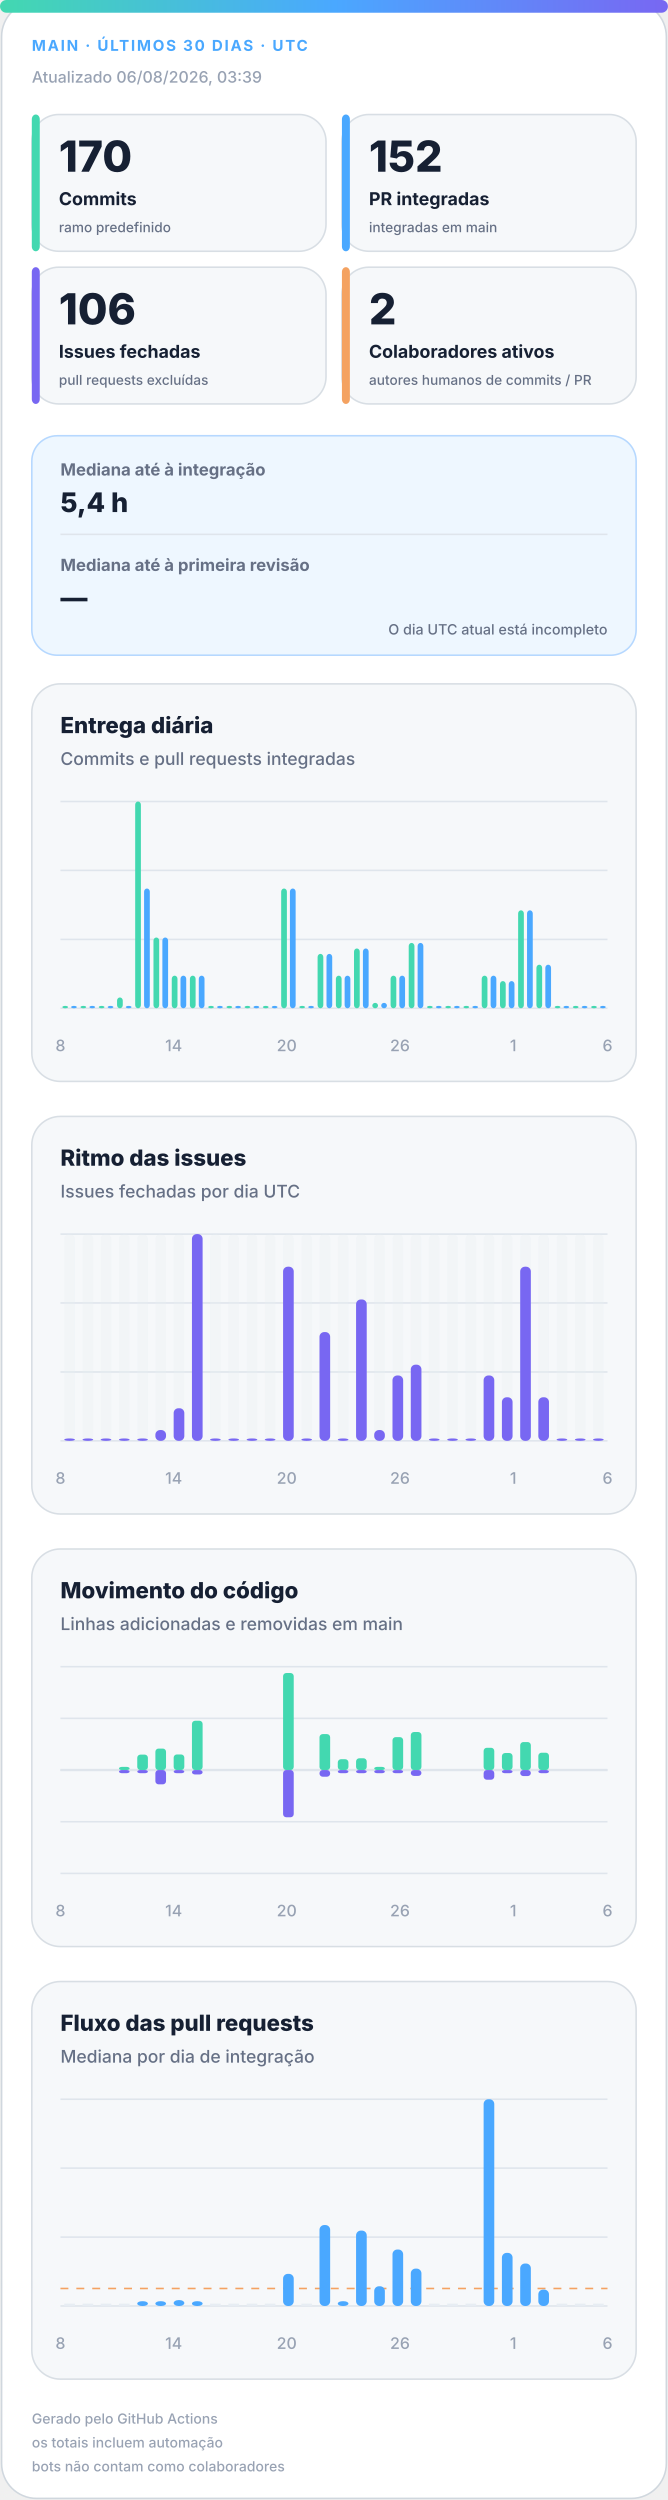
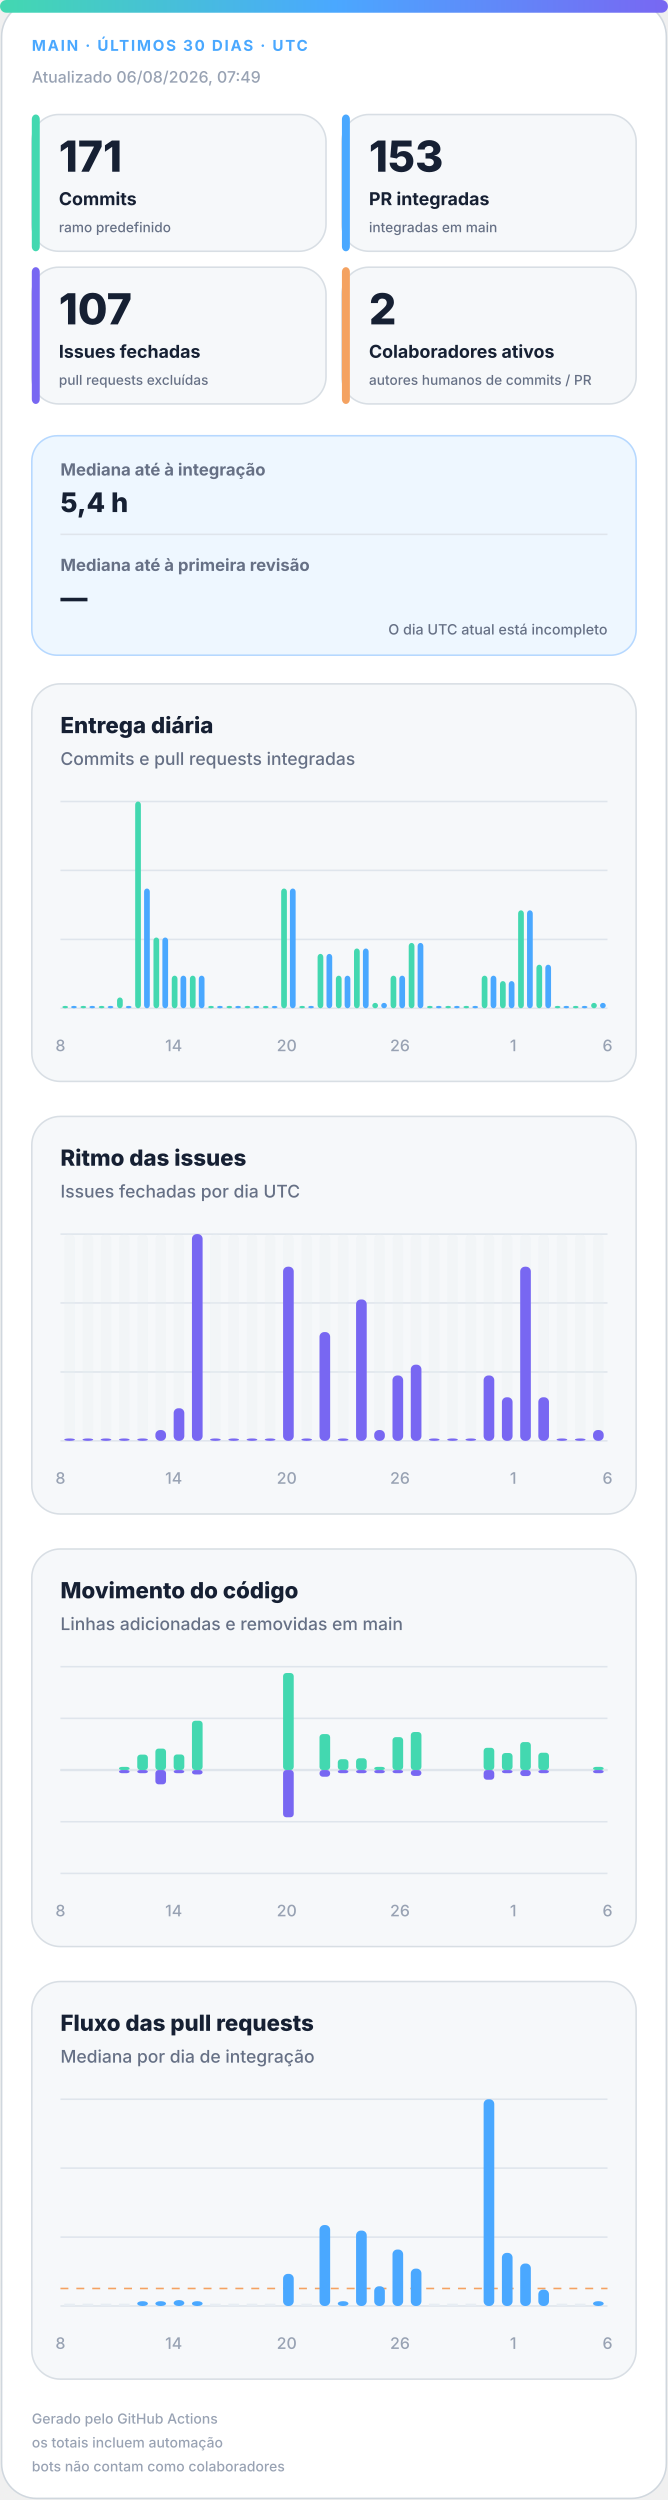
<svg xmlns="http://www.w3.org/2000/svg" width="420" height="1572" viewBox="0 0 420 1572" role="img" aria-labelledby="title desc">
  <defs>
    <linearGradient id="accent" x1="0" y1="0" x2="1" y2="0">
      <stop offset="0%" stop-color="#43d8b0" />
      <stop offset="50%" stop-color="#4aa8ff" />
      <stop offset="100%" stop-color="#7867f2" />
    </linearGradient>
    <linearGradient id="soft" x1="0" y1="0" x2="1" y2="1">
      <stop offset="0%" stop-color="#43d8b0" stop-opacity=".18" />
      <stop offset="100%" stop-color="#7867f2" stop-opacity=".12" />
    </linearGradient>
  </defs>
  <style>
.bg{fill:#fff;stroke:#d0d7de}.surface{fill:#f6f8fa;stroke:#d8dee4}.strong{fill:#eef7ff;stroke:#b6d8ff}.ink{fill:#162033}.muted{fill:#667085}.faint{fill:#98a2b3}.grid{stroke:#dfe5ec}.track{fill:#e7edf3}
.meta{font:750 11px -apple-system,BlinkMacSystemFont,"Segoe UI",sans-serif;letter-spacing:1.1px}.value{font:820 31px -apple-system,BlinkMacSystemFont,"Segoe UI",sans-serif}.label{font:720 13px -apple-system,BlinkMacSystemFont,"Segoe UI",sans-serif}.scope{font:520 10px -apple-system,BlinkMacSystemFont,"Segoe UI",sans-serif}.chart-title{font:760 14px -apple-system,BlinkMacSystemFont,"Segoe UI",sans-serif}.chart-subtitle{font:520 11px -apple-system,BlinkMacSystemFont,"Segoe UI",sans-serif}.small{font:540 10px -apple-system,BlinkMacSystemFont,"Segoe UI",sans-serif}.flow-value{font:780 17px -apple-system,BlinkMacSystemFont,"Segoe UI",sans-serif}
@media(prefers-color-scheme:dark){.bg{fill:#0d1117;stroke:#30363d}.surface{fill:#161b22;stroke:#30363d}.strong{fill:#10263a;stroke:#244d70}.ink{fill:#f0f6fc}.muted{fill:#a7b0bc}.faint{fill:#7d8590}.grid{stroke:#30363d}.track{fill:#27313d}}
</style>
  <rect class="bg" x="1" y="1" width="418" height="1570" rx="22" />
  <rect x="0" y="0" width="420" height="8" rx="4" fill="url(#accent)" />
  <text class="meta" x="20" y="32" fill="#4aa8ff" style="font-size:9.5px">MAIN · ÚLTIMOS 30 DIAS · UTC</text>
-   <text class="small faint" x="20" y="52">Atualizado 06/08/2026, 03:39</text>
+   <text class="small faint" x="20" y="52">Atualizado 06/08/2026, 07:49</text>
  <g>
    <rect class="surface" x="20" y="72" width="185" height="86" rx="17" />
    <rect x="20" y="72" width="5" height="86" rx="3" fill="#43d8b0" />
-     <text class="value ink" x="37" y="108" style="font-size:27px">170</text>
+     <text class="value ink" x="37" y="108" style="font-size:27px">171</text>
    <text class="label ink" x="37" y="129" style="font-size:11.2px">Commits</text>
    <text class="scope muted" x="37" y="146" style="font-size:8.6px">ramo predefinido</text>
  </g>
  <g>
    <rect class="surface" x="215" y="72" width="185" height="86" rx="17" />
    <rect x="215" y="72" width="5" height="86" rx="3" fill="#4aa8ff" />
-     <text class="value ink" x="232" y="108" style="font-size:27px">152</text>
+     <text class="value ink" x="232" y="108" style="font-size:27px">153</text>
    <text class="label ink" x="232" y="129" style="font-size:11.2px">PR integradas</text>
    <text class="scope muted" x="232" y="146" style="font-size:8.6px">integradas em main</text>
  </g>
  <g>
    <rect class="surface" x="20" y="168" width="185" height="86" rx="17" />
    <rect x="20" y="168" width="5" height="86" rx="3" fill="#7867f2" />
-     <text class="value ink" x="37" y="204" style="font-size:27px">106</text>
+     <text class="value ink" x="37" y="204" style="font-size:27px">107</text>
    <text class="label ink" x="37" y="225" style="font-size:11.2px">Issues fechadas</text>
    <text class="scope muted" x="37" y="242" style="font-size:8.6px">pull requests excluídas</text>
  </g>
  <g>
    <rect class="surface" x="215" y="168" width="185" height="86" rx="17" />
    <rect x="215" y="168" width="5" height="86" rx="3" fill="#f4a261" />
    <text class="value ink" x="232" y="204" style="font-size:27px">2</text>
    <text class="label ink" x="232" y="225" style="font-size:11.2px">Colaboradores ativos</text>
    <text class="scope muted" x="232" y="242" style="font-size:8.6px">autores humanos de commits / PR</text>
  </g>
  <g>
    <rect class="strong" x="20" y="274" width="380" height="138" rx="16" fill="url(#soft)" />
    <text class="label muted" x="38" y="299" style="font-size:10.5px">Mediana até à integração</text>
    <text class="flow-value ink" x="38" y="322">5,4 h</text>
    <line class="grid" x1="38" y1="336" x2="382" y2="336" />
    <text class="label muted" x="38" y="359" style="font-size:10.5px">Mediana até à primeira revisão</text>
    <text class="flow-value ink" x="38" y="382">—</text>
    <text class="scope muted" x="382" y="399" text-anchor="end" style="font-size:9px">O dia UTC atual está incompleto</text>
  </g>
  <g>
    <rect class="surface" x="20" y="430" width="380" height="250" rx="18" />
    <text class="chart-title ink" x="38" y="461">Entrega diária</text>
    <text class="chart-subtitle muted" x="38" y="481">Commits e pull requests integradas</text>
    <line class="grid" x1="38" y1="504.0" x2="382" y2="504.0" />
    <line class="grid" x1="38" y1="547.3" x2="382" y2="547.3" />
    <line class="grid" x1="38" y1="590.7" x2="382" y2="590.7" />
    <line class="grid" x1="38" y1="634.0" x2="382" y2="634.0" />
    <rect x="39.2" y="632.5" width="3.6" height="1.5" rx="2" fill="#43d8b0" />
    <rect x="44.7" y="632.5" width="3.6" height="1.5" rx="2" fill="#4aa8ff" />
    <rect x="50.6" y="632.5" width="3.6" height="1.5" rx="2" fill="#43d8b0" />
    <rect x="56.2" y="632.5" width="3.6" height="1.5" rx="2" fill="#4aa8ff" />
    <rect x="62.1" y="632.5" width="3.6" height="1.5" rx="2" fill="#43d8b0" />
    <rect x="67.7" y="632.5" width="3.6" height="1.5" rx="2" fill="#4aa8ff" />
    <rect x="73.6" y="627.2" width="3.6" height="6.8" rx="2" fill="#43d8b0" />
    <rect x="79.1" y="632.5" width="3.6" height="1.5" rx="2" fill="#4aa8ff" />
    <rect x="85.0" y="504.0" width="3.6" height="130.0" rx="2" fill="#43d8b0" />
    <rect x="90.6" y="558.7" width="3.6" height="75.3" rx="2" fill="#4aa8ff" />
    <rect x="96.5" y="589.5" width="3.6" height="44.5" rx="2" fill="#43d8b0" />
    <rect x="102.1" y="589.5" width="3.6" height="44.5" rx="2" fill="#4aa8ff" />
    <rect x="108.0" y="613.5" width="3.6" height="20.5" rx="2" fill="#43d8b0" />
    <rect x="113.5" y="613.5" width="3.6" height="20.5" rx="2" fill="#4aa8ff" />
    <rect x="119.4" y="613.5" width="3.6" height="20.5" rx="2" fill="#43d8b0" />
    <rect x="125.0" y="613.5" width="3.6" height="20.5" rx="2" fill="#4aa8ff" />
    <rect x="130.9" y="632.5" width="3.6" height="1.5" rx="2" fill="#43d8b0" />
    <rect x="136.5" y="632.5" width="3.6" height="1.5" rx="2" fill="#4aa8ff" />
    <rect x="142.4" y="632.5" width="3.6" height="1.5" rx="2" fill="#43d8b0" />
    <rect x="147.9" y="632.5" width="3.6" height="1.5" rx="2" fill="#4aa8ff" />
    <rect x="153.8" y="632.5" width="3.6" height="1.5" rx="2" fill="#43d8b0" />
    <rect x="159.4" y="632.5" width="3.6" height="1.5" rx="2" fill="#4aa8ff" />
    <rect x="165.3" y="632.5" width="3.6" height="1.5" rx="2" fill="#43d8b0" />
    <rect x="170.9" y="632.5" width="3.6" height="1.5" rx="2" fill="#4aa8ff" />
    <rect x="176.8" y="558.7" width="3.6" height="75.3" rx="2" fill="#43d8b0" />
    <rect x="182.3" y="558.7" width="3.6" height="75.3" rx="2" fill="#4aa8ff" />
    <rect x="188.2" y="632.5" width="3.6" height="1.5" rx="2" fill="#43d8b0" />
    <rect x="193.8" y="632.5" width="3.6" height="1.5" rx="2" fill="#4aa8ff" />
    <rect x="199.7" y="599.8" width="3.6" height="34.2" rx="2" fill="#43d8b0" />
    <rect x="205.3" y="599.8" width="3.6" height="34.2" rx="2" fill="#4aa8ff" />
    <rect x="211.2" y="613.5" width="3.6" height="20.5" rx="2" fill="#43d8b0" />
    <rect x="216.7" y="613.5" width="3.6" height="20.5" rx="2" fill="#4aa8ff" />
    <rect x="222.6" y="596.4" width="3.6" height="37.6" rx="2" fill="#43d8b0" />
    <rect x="228.2" y="596.4" width="3.6" height="37.6" rx="2" fill="#4aa8ff" />
    <rect x="234.1" y="630.6" width="3.6" height="3.4" rx="2" fill="#43d8b0" />
    <rect x="239.7" y="630.6" width="3.6" height="3.4" rx="2" fill="#4aa8ff" />
    <rect x="245.6" y="613.5" width="3.6" height="20.5" rx="2" fill="#43d8b0" />
    <rect x="251.1" y="613.5" width="3.6" height="20.5" rx="2" fill="#4aa8ff" />
    <rect x="257.0" y="592.9" width="3.6" height="41.1" rx="2" fill="#43d8b0" />
    <rect x="262.6" y="592.9" width="3.6" height="41.1" rx="2" fill="#4aa8ff" />
    <rect x="268.5" y="632.5" width="3.6" height="1.5" rx="2" fill="#43d8b0" />
    <rect x="274.1" y="632.5" width="3.6" height="1.5" rx="2" fill="#4aa8ff" />
    <rect x="280.0" y="632.5" width="3.6" height="1.5" rx="2" fill="#43d8b0" />
    <rect x="285.5" y="632.5" width="3.6" height="1.5" rx="2" fill="#4aa8ff" />
    <rect x="291.4" y="632.5" width="3.6" height="1.5" rx="2" fill="#43d8b0" />
    <rect x="297.0" y="632.5" width="3.6" height="1.5" rx="2" fill="#4aa8ff" />
    <rect x="302.9" y="613.5" width="3.6" height="20.5" rx="2" fill="#43d8b0" />
    <rect x="308.5" y="613.5" width="3.6" height="20.5" rx="2" fill="#4aa8ff" />
    <rect x="314.4" y="616.9" width="3.6" height="17.1" rx="2" fill="#43d8b0" />
    <rect x="319.9" y="616.9" width="3.6" height="17.1" rx="2" fill="#4aa8ff" />
    <rect x="325.8" y="572.4" width="3.6" height="61.6" rx="2" fill="#43d8b0" />
    <rect x="331.4" y="572.4" width="3.6" height="61.6" rx="2" fill="#4aa8ff" />
    <rect x="337.3" y="606.6" width="3.6" height="27.4" rx="2" fill="#43d8b0" />
    <rect x="342.9" y="606.6" width="3.6" height="27.4" rx="2" fill="#4aa8ff" />
    <rect x="348.8" y="632.5" width="3.6" height="1.5" rx="2" fill="#43d8b0" />
    <rect x="354.3" y="632.5" width="3.6" height="1.5" rx="2" fill="#4aa8ff" />
    <rect x="360.2" y="632.5" width="3.6" height="1.5" rx="2" fill="#43d8b0" />
    <rect x="365.8" y="632.5" width="3.6" height="1.5" rx="2" fill="#4aa8ff" />
-     <rect x="371.7" y="632.5" width="3.6" height="1.5" rx="2" fill="#43d8b0" />
-     <rect x="377.3" y="632.5" width="3.6" height="1.5" rx="2" fill="#4aa8ff" />
+     <rect x="371.7" y="630.6" width="3.6" height="3.4" rx="2" fill="#43d8b0" />
+     <rect x="377.3" y="630.6" width="3.6" height="3.4" rx="2" fill="#4aa8ff" />
    <text class="small faint" x="38.0" y="661" text-anchor="middle">8</text>
    <text class="small faint" x="109.2" y="661" text-anchor="middle">14</text>
    <text class="small faint" x="180.3" y="661" text-anchor="middle">20</text>
    <text class="small faint" x="251.5" y="661" text-anchor="middle">26</text>
    <text class="small faint" x="322.7" y="661" text-anchor="middle">1</text>
    <text class="small faint" x="382.0" y="661" text-anchor="middle">6</text>
  </g>
  <g>
    <rect class="surface" x="20" y="702" width="380" height="250" rx="18" />
    <text class="chart-title ink" x="38" y="733">Ritmo das issues</text>
    <text class="chart-subtitle muted" x="38" y="753">Issues fechadas por dia UTC</text>
    <line class="grid" x1="38" y1="776.0" x2="382" y2="776.0" />
    <line class="grid" x1="38" y1="819.3" x2="382" y2="819.3" />
    <line class="grid" x1="38" y1="862.7" x2="382" y2="862.7" />
    <line class="grid" x1="38" y1="906.0" x2="382" y2="906.0" />
    <g>
      <rect class="track" x="40.4" y="776" width="6.7" height="130" rx="3" opacity=".3" />
      <rect x="40.4" y="904.5" width="6.7" height="1.5" rx="3" fill="#7867f2" />
    </g>
    <g>
      <rect class="track" x="51.9" y="776" width="6.7" height="130" rx="3" opacity=".3" />
      <rect x="51.9" y="904.5" width="6.7" height="1.5" rx="3" fill="#7867f2" />
    </g>
    <g>
      <rect class="track" x="63.3" y="776" width="6.7" height="130" rx="3" opacity=".3" />
      <rect x="63.3" y="904.5" width="6.7" height="1.5" rx="3" fill="#7867f2" />
    </g>
    <g>
      <rect class="track" x="74.8" y="776" width="6.7" height="130" rx="3" opacity=".3" />
      <rect x="74.8" y="904.5" width="6.7" height="1.5" rx="3" fill="#7867f2" />
    </g>
    <g>
      <rect class="track" x="86.3" y="776" width="6.7" height="130" rx="3" opacity=".3" />
      <rect x="86.3" y="904.5" width="6.7" height="1.5" rx="3" fill="#7867f2" />
    </g>
    <g>
      <rect class="track" x="97.7" y="776" width="6.7" height="130" rx="3" opacity=".3" />
      <rect x="97.7" y="899.2" width="6.7" height="6.8" rx="3" fill="#7867f2" />
    </g>
    <g>
      <rect class="track" x="109.2" y="776" width="6.7" height="130" rx="3" opacity=".3" />
      <rect x="109.2" y="885.5" width="6.7" height="20.5" rx="3" fill="#7867f2" />
    </g>
    <g>
      <rect class="track" x="120.7" y="776" width="6.7" height="130" rx="3" opacity=".3" />
      <rect x="120.7" y="776.0" width="6.7" height="130.0" rx="3" fill="#7867f2" />
    </g>
    <g>
      <rect class="track" x="132.1" y="776" width="6.7" height="130" rx="3" opacity=".3" />
      <rect x="132.1" y="904.5" width="6.7" height="1.5" rx="3" fill="#7867f2" />
    </g>
    <g>
      <rect class="track" x="143.6" y="776" width="6.7" height="130" rx="3" opacity=".3" />
      <rect x="143.6" y="904.5" width="6.7" height="1.5" rx="3" fill="#7867f2" />
    </g>
    <g>
      <rect class="track" x="155.1" y="776" width="6.7" height="130" rx="3" opacity=".3" />
      <rect x="155.1" y="904.5" width="6.7" height="1.5" rx="3" fill="#7867f2" />
    </g>
    <g>
      <rect class="track" x="166.5" y="776" width="6.7" height="130" rx="3" opacity=".3" />
      <rect x="166.5" y="904.5" width="6.7" height="1.5" rx="3" fill="#7867f2" />
    </g>
    <g>
      <rect class="track" x="178.0" y="776" width="6.7" height="130" rx="3" opacity=".3" />
      <rect x="178.0" y="796.5" width="6.7" height="109.5" rx="3" fill="#7867f2" />
    </g>
    <g>
      <rect class="track" x="189.5" y="776" width="6.7" height="130" rx="3" opacity=".3" />
      <rect x="189.5" y="904.5" width="6.7" height="1.5" rx="3" fill="#7867f2" />
    </g>
    <g>
      <rect class="track" x="200.9" y="776" width="6.7" height="130" rx="3" opacity=".3" />
      <rect x="200.9" y="837.6" width="6.7" height="68.4" rx="3" fill="#7867f2" />
    </g>
    <g>
      <rect class="track" x="212.4" y="776" width="6.7" height="130" rx="3" opacity=".3" />
      <rect x="212.4" y="904.5" width="6.7" height="1.5" rx="3" fill="#7867f2" />
    </g>
    <g>
      <rect class="track" x="223.9" y="776" width="6.7" height="130" rx="3" opacity=".3" />
      <rect x="223.9" y="817.1" width="6.7" height="88.9" rx="3" fill="#7867f2" />
    </g>
    <g>
      <rect class="track" x="235.3" y="776" width="6.7" height="130" rx="3" opacity=".3" />
      <rect x="235.3" y="899.2" width="6.7" height="6.8" rx="3" fill="#7867f2" />
    </g>
    <g>
      <rect class="track" x="246.8" y="776" width="6.7" height="130" rx="3" opacity=".3" />
      <rect x="246.8" y="864.9" width="6.7" height="41.1" rx="3" fill="#7867f2" />
    </g>
    <g>
      <rect class="track" x="258.3" y="776" width="6.7" height="130" rx="3" opacity=".3" />
      <rect x="258.3" y="858.1" width="6.7" height="47.9" rx="3" fill="#7867f2" />
    </g>
    <g>
      <rect class="track" x="269.7" y="776" width="6.7" height="130" rx="3" opacity=".3" />
      <rect x="269.7" y="904.5" width="6.7" height="1.5" rx="3" fill="#7867f2" />
    </g>
    <g>
      <rect class="track" x="281.2" y="776" width="6.7" height="130" rx="3" opacity=".3" />
      <rect x="281.2" y="904.5" width="6.7" height="1.5" rx="3" fill="#7867f2" />
    </g>
    <g>
      <rect class="track" x="292.7" y="776" width="6.7" height="130" rx="3" opacity=".3" />
      <rect x="292.7" y="904.5" width="6.7" height="1.5" rx="3" fill="#7867f2" />
    </g>
    <g>
      <rect class="track" x="304.1" y="776" width="6.7" height="130" rx="3" opacity=".3" />
      <rect x="304.1" y="864.9" width="6.7" height="41.1" rx="3" fill="#7867f2" />
    </g>
    <g>
      <rect class="track" x="315.6" y="776" width="6.7" height="130" rx="3" opacity=".3" />
      <rect x="315.6" y="878.6" width="6.7" height="27.4" rx="3" fill="#7867f2" />
    </g>
    <g>
      <rect class="track" x="327.1" y="776" width="6.7" height="130" rx="3" opacity=".3" />
      <rect x="327.1" y="796.5" width="6.7" height="109.5" rx="3" fill="#7867f2" />
    </g>
    <g>
      <rect class="track" x="338.5" y="776" width="6.7" height="130" rx="3" opacity=".3" />
      <rect x="338.5" y="878.6" width="6.7" height="27.4" rx="3" fill="#7867f2" />
    </g>
    <g>
      <rect class="track" x="350.0" y="776" width="6.7" height="130" rx="3" opacity=".3" />
      <rect x="350.0" y="904.5" width="6.7" height="1.5" rx="3" fill="#7867f2" />
    </g>
    <g>
      <rect class="track" x="361.5" y="776" width="6.7" height="130" rx="3" opacity=".3" />
      <rect x="361.5" y="904.5" width="6.7" height="1.5" rx="3" fill="#7867f2" />
    </g>
    <g>
      <rect class="track" x="372.9" y="776" width="6.7" height="130" rx="3" opacity=".3" />
-       <rect x="372.9" y="904.5" width="6.7" height="1.5" rx="3" fill="#7867f2" />
+       <rect x="372.9" y="899.2" width="6.7" height="6.8" rx="3" fill="#7867f2" />
    </g>
    <text class="small faint" x="38.0" y="933" text-anchor="middle">8</text>
    <text class="small faint" x="109.2" y="933" text-anchor="middle">14</text>
    <text class="small faint" x="180.3" y="933" text-anchor="middle">20</text>
    <text class="small faint" x="251.5" y="933" text-anchor="middle">26</text>
    <text class="small faint" x="322.7" y="933" text-anchor="middle">1</text>
    <text class="small faint" x="382.0" y="933" text-anchor="middle">6</text>
  </g>
  <g>
    <rect class="surface" x="20" y="974" width="380" height="250" rx="18" />
    <text class="chart-title ink" x="38" y="1005">Movimento do código</text>
    <text class="chart-subtitle muted" x="38" y="1025">Linhas adicionadas e removidas em main</text>
    <line class="grid" x1="38" y1="1048.0" x2="382" y2="1048.0" />
    <line class="grid" x1="38" y1="1080.5" x2="382" y2="1080.5" />
    <line class="grid" x1="38" y1="1113.0" x2="382" y2="1113.0" />
    <line class="grid" x1="38" y1="1145.5" x2="382" y2="1145.5" />
    <line class="grid" x1="38" y1="1178.0" x2="382" y2="1178.0" />
    <line class="grid" x1="38" y1="1113" x2="382" y2="1113" stroke-width="1.5" />
    <rect x="40.4" y="1113.0" width="6.7" height="0.0" rx="2" fill="#43d8b0" />
    <rect x="40.4" y="1113" width="6.7" height="0.0" rx="2" fill="#7867f2" />
    <rect x="51.9" y="1113.0" width="6.7" height="0.0" rx="2" fill="#43d8b0" />
    <rect x="51.9" y="1113" width="6.7" height="0.0" rx="2" fill="#7867f2" />
    <rect x="63.3" y="1113.0" width="6.7" height="0.0" rx="2" fill="#43d8b0" />
    <rect x="63.3" y="1113" width="6.7" height="0.0" rx="2" fill="#7867f2" />
    <rect x="74.8" y="1111.0" width="6.7" height="2.0" rx="2" fill="#43d8b0" />
    <rect x="74.8" y="1113" width="6.7" height="2.0" rx="2" fill="#7867f2" />
    <rect x="86.3" y="1103.3" width="6.7" height="9.7" rx="2" fill="#43d8b0" />
    <rect x="86.3" y="1113" width="6.7" height="2.0" rx="2" fill="#7867f2" />
    <rect x="97.7" y="1099.5" width="6.7" height="13.5" rx="2" fill="#43d8b0" />
    <rect x="97.7" y="1113" width="6.7" height="9.0" rx="2" fill="#7867f2" />
    <rect x="109.2" y="1103.2" width="6.7" height="9.8" rx="2" fill="#43d8b0" />
    <rect x="109.2" y="1113" width="6.7" height="2.0" rx="2" fill="#7867f2" />
    <rect x="120.7" y="1082.0" width="6.7" height="31.0" rx="2" fill="#43d8b0" />
    <rect x="120.7" y="1113" width="6.7" height="2.8" rx="2" fill="#7867f2" />
    <rect x="132.1" y="1113.0" width="6.7" height="0.0" rx="2" fill="#43d8b0" />
    <rect x="132.1" y="1113" width="6.7" height="0.0" rx="2" fill="#7867f2" />
    <rect x="143.6" y="1113.0" width="6.7" height="0.0" rx="2" fill="#43d8b0" />
    <rect x="143.6" y="1113" width="6.7" height="0.0" rx="2" fill="#7867f2" />
    <rect x="155.1" y="1113.0" width="6.7" height="0.0" rx="2" fill="#43d8b0" />
    <rect x="155.1" y="1113" width="6.7" height="0.0" rx="2" fill="#7867f2" />
    <rect x="166.5" y="1113.0" width="6.7" height="0.0" rx="2" fill="#43d8b0" />
    <rect x="166.5" y="1113" width="6.7" height="0.0" rx="2" fill="#7867f2" />
    <rect x="178.0" y="1052.0" width="6.7" height="61.0" rx="2" fill="#43d8b0" />
    <rect x="178.0" y="1113" width="6.7" height="29.7" rx="2" fill="#7867f2" />
    <rect x="189.5" y="1113.0" width="6.7" height="0.0" rx="2" fill="#43d8b0" />
    <rect x="189.5" y="1113" width="6.7" height="0.0" rx="2" fill="#7867f2" />
    <rect x="200.9" y="1090.4" width="6.7" height="22.6" rx="2" fill="#43d8b0" />
    <rect x="200.9" y="1113" width="6.7" height="4.2" rx="2" fill="#7867f2" />
    <rect x="212.4" y="1106.2" width="6.7" height="6.8" rx="2" fill="#43d8b0" />
    <rect x="212.4" y="1113" width="6.7" height="2.0" rx="2" fill="#7867f2" />
    <rect x="223.9" y="1105.6" width="6.7" height="7.4" rx="2" fill="#43d8b0" />
    <rect x="223.9" y="1113" width="6.7" height="2.0" rx="2" fill="#7867f2" />
    <rect x="235.3" y="1111.0" width="6.7" height="2.0" rx="2" fill="#43d8b0" />
    <rect x="235.3" y="1113" width="6.7" height="2.0" rx="2" fill="#7867f2" />
    <rect x="246.8" y="1092.3" width="6.7" height="20.7" rx="2" fill="#43d8b0" />
    <rect x="246.8" y="1113" width="6.7" height="2.0" rx="2" fill="#7867f2" />
    <rect x="258.3" y="1089.1" width="6.7" height="23.9" rx="2" fill="#43d8b0" />
    <rect x="258.3" y="1113" width="6.7" height="3.7" rx="2" fill="#7867f2" />
    <rect x="269.7" y="1113.0" width="6.7" height="0.0" rx="2" fill="#43d8b0" />
    <rect x="269.7" y="1113" width="6.7" height="0.0" rx="2" fill="#7867f2" />
    <rect x="281.2" y="1113.0" width="6.7" height="0.0" rx="2" fill="#43d8b0" />
    <rect x="281.2" y="1113" width="6.7" height="0.0" rx="2" fill="#7867f2" />
    <rect x="292.7" y="1113.0" width="6.7" height="0.0" rx="2" fill="#43d8b0" />
    <rect x="292.7" y="1113" width="6.7" height="0.0" rx="2" fill="#7867f2" />
    <rect x="304.1" y="1099.0" width="6.7" height="14.0" rx="2" fill="#43d8b0" />
    <rect x="304.1" y="1113" width="6.7" height="6.1" rx="2" fill="#7867f2" />
    <rect x="315.6" y="1102.3" width="6.7" height="10.7" rx="2" fill="#43d8b0" />
    <rect x="315.6" y="1113" width="6.7" height="2.0" rx="2" fill="#7867f2" />
    <rect x="327.1" y="1095.4" width="6.7" height="17.6" rx="2" fill="#43d8b0" />
    <rect x="327.1" y="1113" width="6.7" height="3.8" rx="2" fill="#7867f2" />
    <rect x="338.5" y="1102.1" width="6.7" height="10.9" rx="2" fill="#43d8b0" />
    <rect x="338.5" y="1113" width="6.7" height="2.0" rx="2" fill="#7867f2" />
    <rect x="350.0" y="1113.0" width="6.7" height="0.0" rx="2" fill="#43d8b0" />
    <rect x="350.0" y="1113" width="6.7" height="0.0" rx="2" fill="#7867f2" />
    <rect x="361.5" y="1113.0" width="6.7" height="0.0" rx="2" fill="#43d8b0" />
    <rect x="361.5" y="1113" width="6.7" height="0.0" rx="2" fill="#7867f2" />
-     <rect x="372.9" y="1113.0" width="6.7" height="0.0" rx="2" fill="#43d8b0" />
-     <rect x="372.9" y="1113" width="6.7" height="0.0" rx="2" fill="#7867f2" />
+     <rect x="372.9" y="1111.0" width="6.7" height="2.0" rx="2" fill="#43d8b0" />
+     <rect x="372.9" y="1113" width="6.7" height="2.0" rx="2" fill="#7867f2" />
    <text class="small faint" x="38.0" y="1205" text-anchor="middle">8</text>
    <text class="small faint" x="109.2" y="1205" text-anchor="middle">14</text>
    <text class="small faint" x="180.3" y="1205" text-anchor="middle">20</text>
    <text class="small faint" x="251.5" y="1205" text-anchor="middle">26</text>
    <text class="small faint" x="322.7" y="1205" text-anchor="middle">1</text>
    <text class="small faint" x="382.0" y="1205" text-anchor="middle">6</text>
  </g>
  <g>
    <rect class="surface" x="20" y="1246" width="380" height="250" rx="18" />
    <text class="chart-title ink" x="38" y="1277">Fluxo das pull requests</text>
    <text class="chart-subtitle muted" x="38" y="1297">Mediana por dia de integração</text>
    <line class="grid" x1="38" y1="1320.0" x2="382" y2="1320.0" />
    <line class="grid" x1="38" y1="1363.3" x2="382" y2="1363.3" />
    <line class="grid" x1="38" y1="1406.7" x2="382" y2="1406.7" />
    <line class="grid" x1="38" y1="1450.0" x2="382" y2="1450.0" />
    <line x1="38" y1="1439.0" x2="382" y2="1439.0" stroke="#f4a261" stroke-dasharray="5 5" />
    <rect class="track" x="40.4" y="1448.5" width="6.7" height="1.5" />
    <rect class="track" x="51.9" y="1448.5" width="6.7" height="1.5" />
    <rect class="track" x="63.3" y="1448.5" width="6.7" height="1.5" />
    <rect class="track" x="74.8" y="1448.5" width="6.7" height="1.5" />
    <rect x="86.3" y="1447.0" width="6.7" height="3.0" rx="3" fill="#4aa8ff" />
    <rect x="97.7" y="1447.0" width="6.7" height="3.0" rx="3" fill="#4aa8ff" />
    <rect x="109.2" y="1446.3" width="6.7" height="3.7" rx="3" fill="#4aa8ff" />
    <rect x="120.7" y="1447.0" width="6.7" height="3.0" rx="3" fill="#4aa8ff" />
    <rect class="track" x="132.1" y="1448.5" width="6.7" height="1.5" />
    <rect class="track" x="143.6" y="1448.5" width="6.7" height="1.5" />
    <rect class="track" x="155.1" y="1448.5" width="6.7" height="1.5" />
    <rect class="track" x="166.5" y="1448.5" width="6.7" height="1.5" />
    <rect x="178.0" y="1429.8" width="6.7" height="20.2" rx="3" fill="#4aa8ff" />
    <rect class="track" x="189.5" y="1448.5" width="6.7" height="1.5" />
    <rect x="200.9" y="1399.1" width="6.7" height="50.9" rx="3" fill="#4aa8ff" />
    <rect x="212.4" y="1447.0" width="6.7" height="3.0" rx="3" fill="#4aa8ff" />
    <rect x="223.9" y="1402.6" width="6.7" height="47.4" rx="3" fill="#4aa8ff" />
    <rect x="235.3" y="1437.6" width="6.7" height="12.4" rx="3" fill="#4aa8ff" />
    <rect x="246.8" y="1414.5" width="6.7" height="35.5" rx="3" fill="#4aa8ff" />
    <rect x="258.3" y="1426.5" width="6.7" height="23.5" rx="3" fill="#4aa8ff" />
    <rect class="track" x="269.7" y="1448.5" width="6.7" height="1.5" />
    <rect class="track" x="281.2" y="1448.5" width="6.7" height="1.5" />
    <rect class="track" x="292.7" y="1448.5" width="6.7" height="1.5" />
    <rect x="304.1" y="1320.0" width="6.7" height="130.0" rx="3" fill="#4aa8ff" />
    <rect x="315.6" y="1416.6" width="6.7" height="33.4" rx="3" fill="#4aa8ff" />
    <rect x="327.1" y="1423.3" width="6.7" height="26.7" rx="3" fill="#4aa8ff" />
    <rect x="338.5" y="1439.7" width="6.7" height="10.3" rx="3" fill="#4aa8ff" />
    <rect class="track" x="350.0" y="1448.5" width="6.7" height="1.5" />
    <rect class="track" x="361.5" y="1448.5" width="6.7" height="1.5" />
-     <rect class="track" x="372.9" y="1448.5" width="6.7" height="1.5" />
+     <rect x="372.9" y="1447.0" width="6.7" height="3.0" rx="3" fill="#4aa8ff" />
    <text class="small faint" x="38.0" y="1477" text-anchor="middle">8</text>
    <text class="small faint" x="109.2" y="1477" text-anchor="middle">14</text>
    <text class="small faint" x="180.3" y="1477" text-anchor="middle">20</text>
    <text class="small faint" x="251.5" y="1477" text-anchor="middle">26</text>
    <text class="small faint" x="322.7" y="1477" text-anchor="middle">1</text>
    <text class="small faint" x="382.0" y="1477" text-anchor="middle">6</text>
  </g>
  <text class="small faint" x="20" y="1524" style="font-size:8.8px">Gerado pelo GitHub Actions</text>
  <text class="small faint" x="20" y="1539" style="font-size:8.8px">os totais incluem automação</text>
  <text class="small faint" x="20" y="1554" style="font-size:8.8px">bots não contam como colaboradores</text>
</svg>
